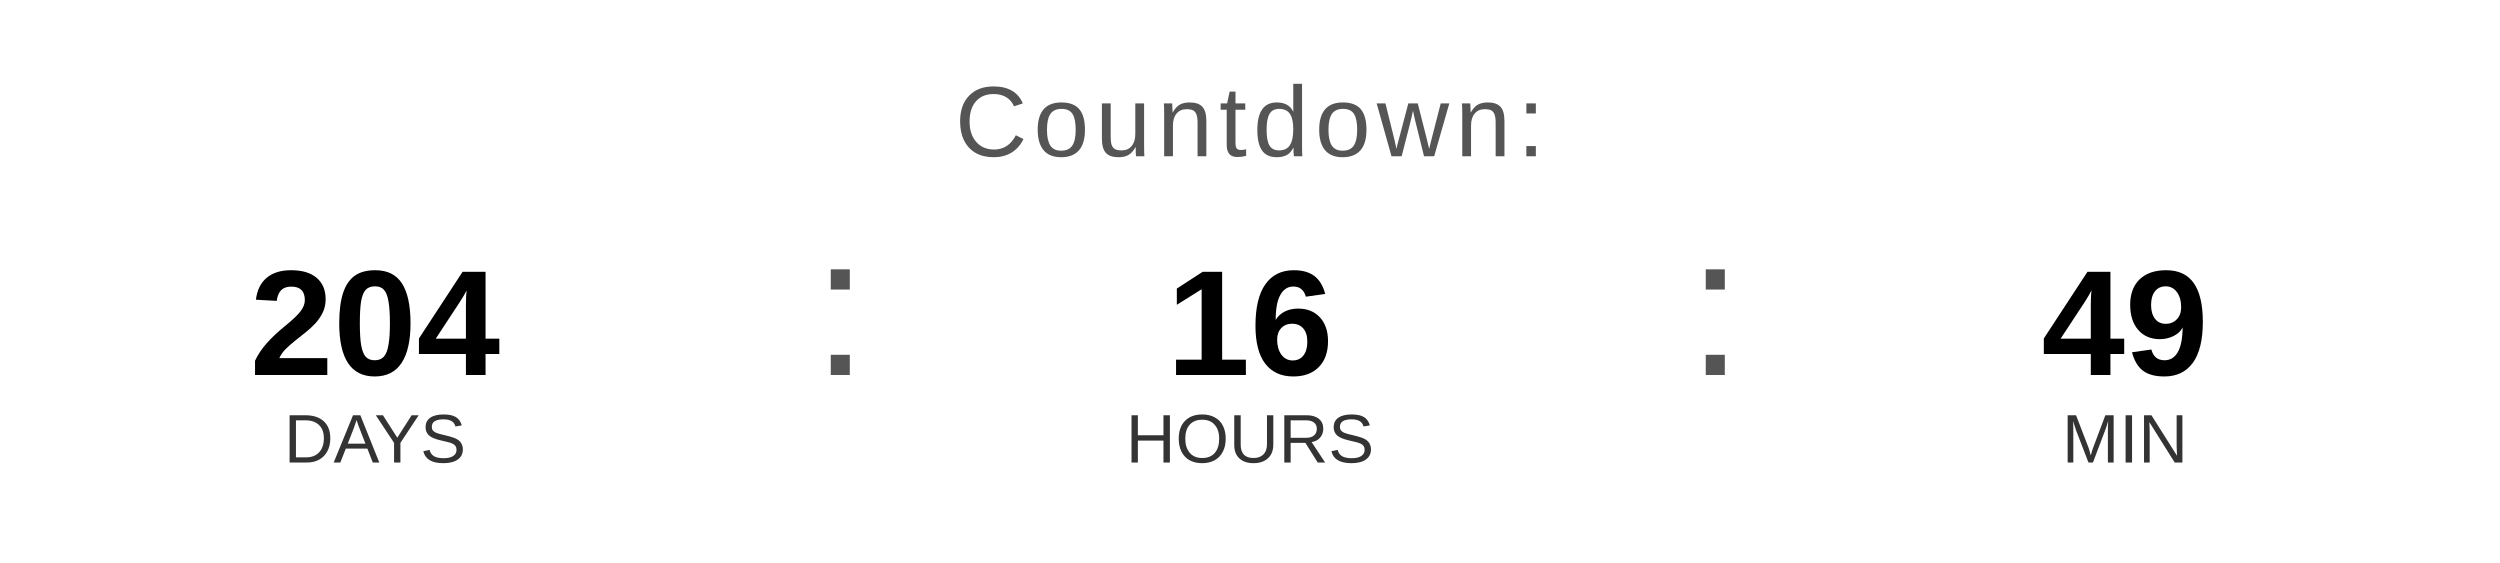
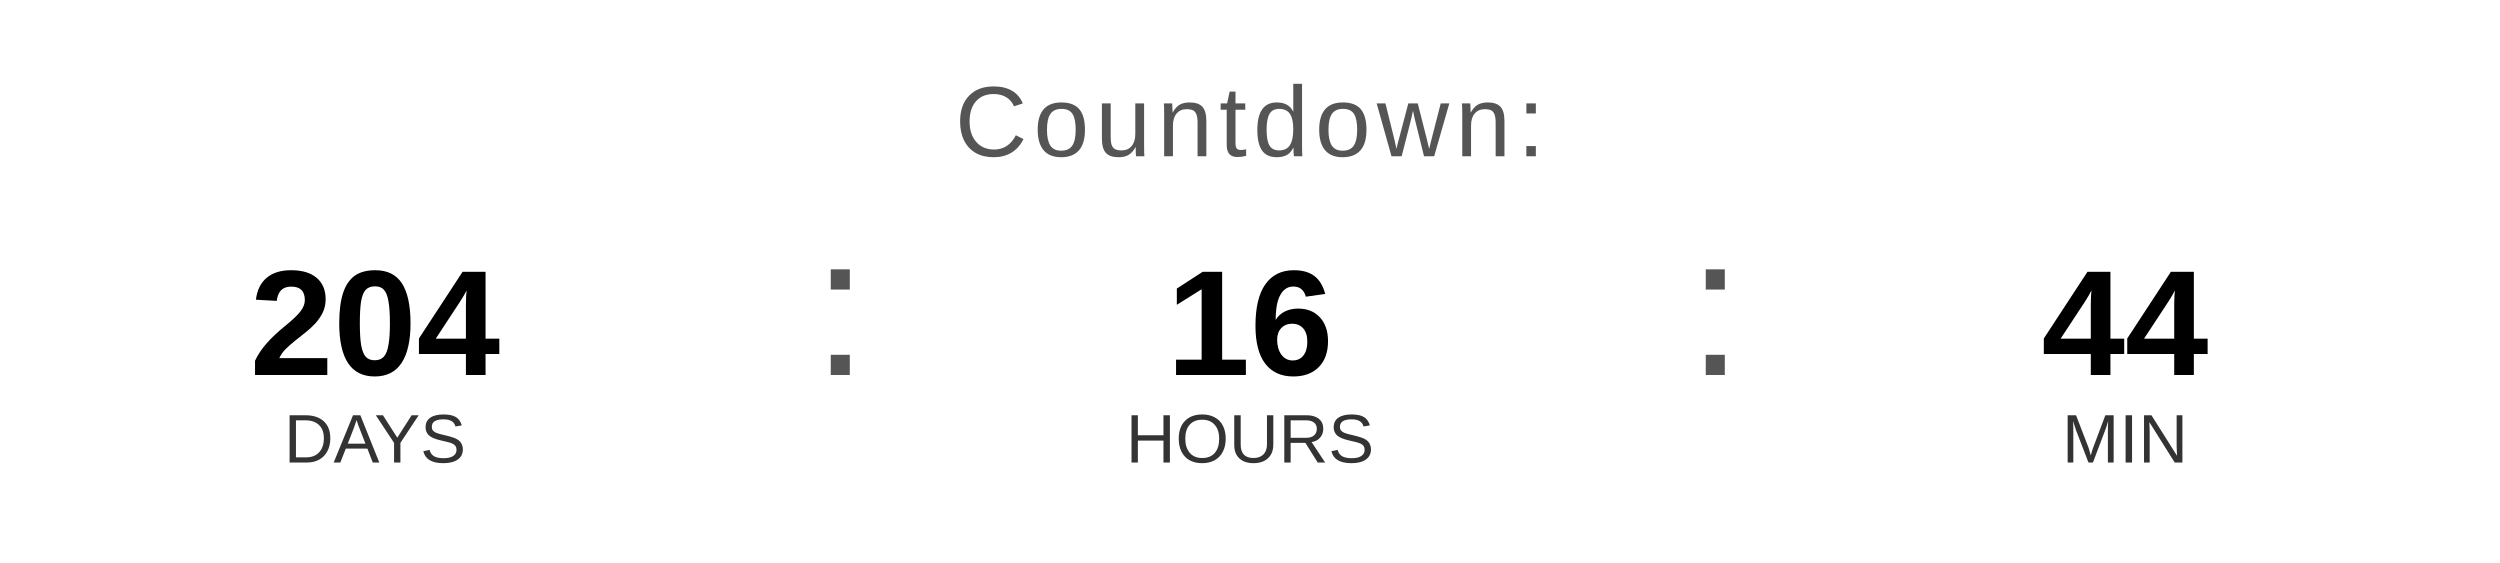
<svg xmlns="http://www.w3.org/2000/svg" width="400" height="90" viewBox="0 0 400 90">
  <text x="200" y="25" font-family="Arial, Helvetica, sans-serif" font-size="16" fill="#555555" text-anchor="middle" letter-spacing="1">
    Countdown:
  </text>
  <text x="60" y="60" font-family="Arial, Helvetica, sans-serif" font-size="24" font-weight="bold" fill="#000000" text-anchor="middle">204</text>
  <text x="60" y="74" font-family="Arial, Helvetica, sans-serif" font-size="11" fill="#333333" text-anchor="middle">DAYS</text>
  <text x="130" y="60" font-family="Arial, sans-serif" font-size="32" fill="#555555">:</text>
  <text x="200" y="60" font-family="Arial, Helvetica, sans-serif" font-size="24" font-weight="bold" fill="#000000" text-anchor="middle">16</text>
  <text x="200" y="74" font-family="Arial, Helvetica, sans-serif" font-size="11" fill="#333333" text-anchor="middle">HOURS</text>
  <text x="270" y="60" font-family="Arial, sans-serif" font-size="32" fill="#555555">:</text>
-   <text x="340" y="60" font-family="Arial, Helvetica, sans-serif" font-size="24" font-weight="bold" fill="#000000" text-anchor="middle">49</text>
+   <text x="340" y="60" font-family="Arial, Helvetica, sans-serif" font-size="24" font-weight="bold" fill="#000000" text-anchor="middle">44</text>
  <text x="340" y="74" font-family="Arial, Helvetica, sans-serif" font-size="11" fill="#333333" text-anchor="middle">MIN</text>
</svg>
